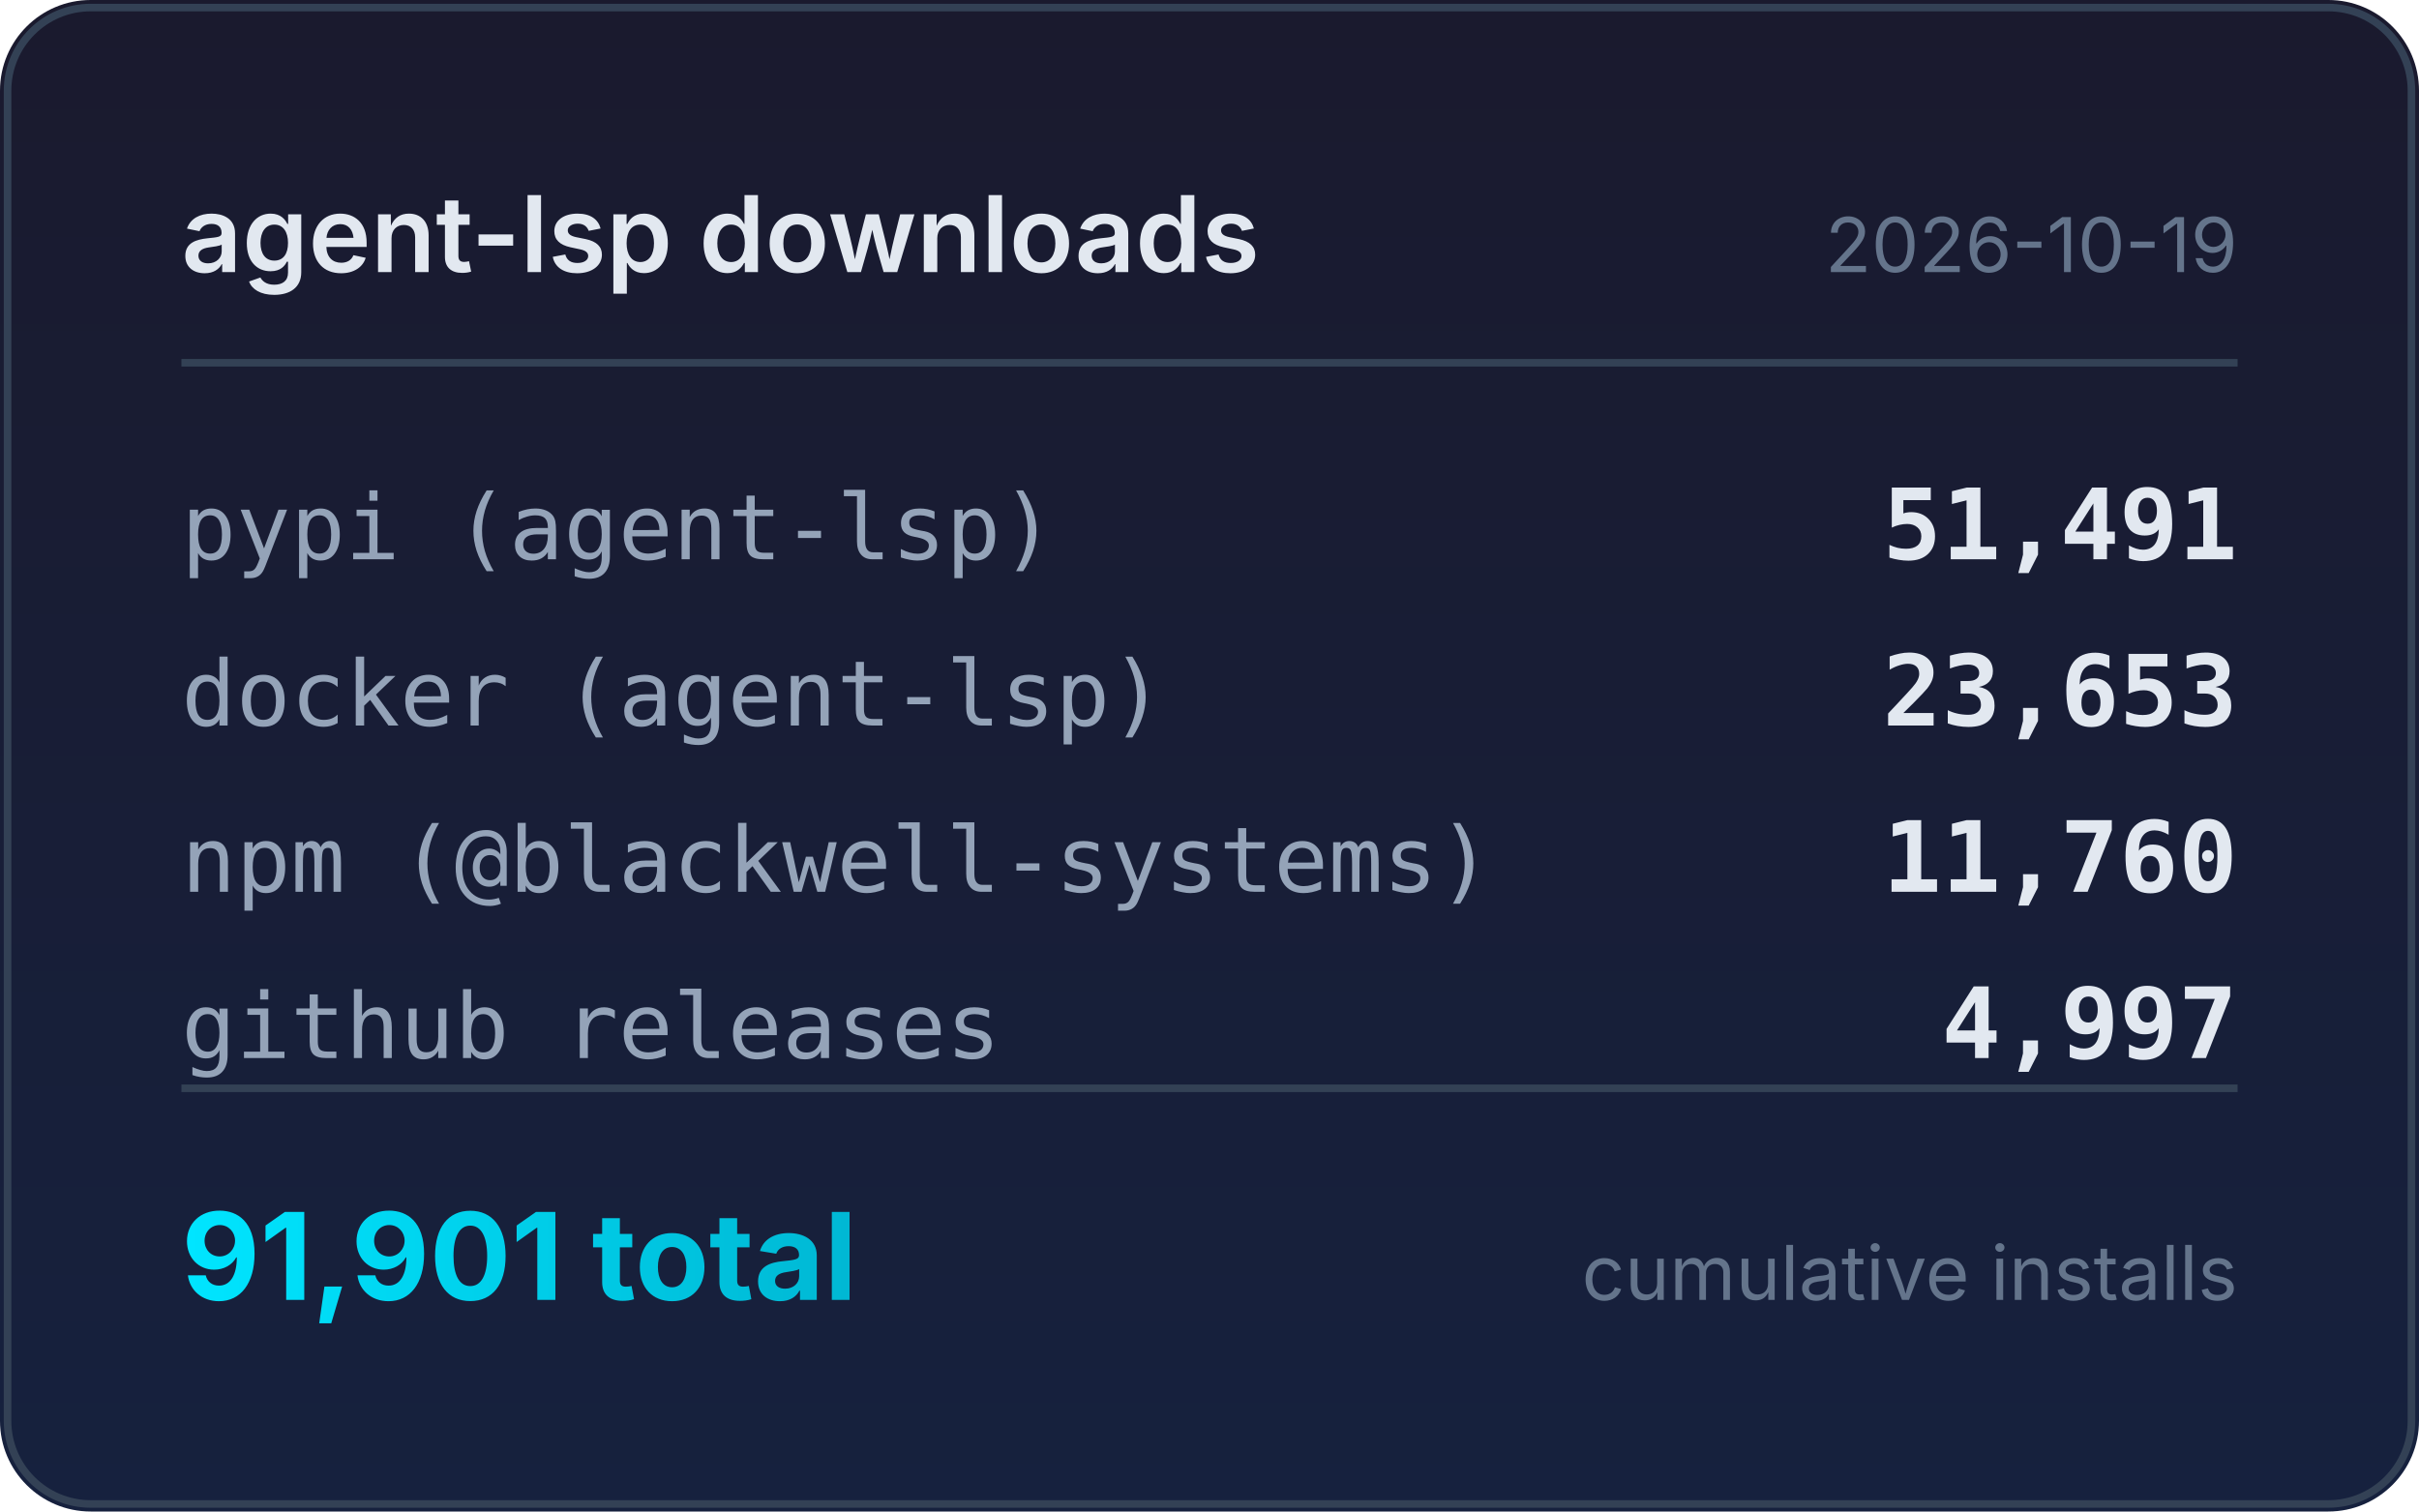
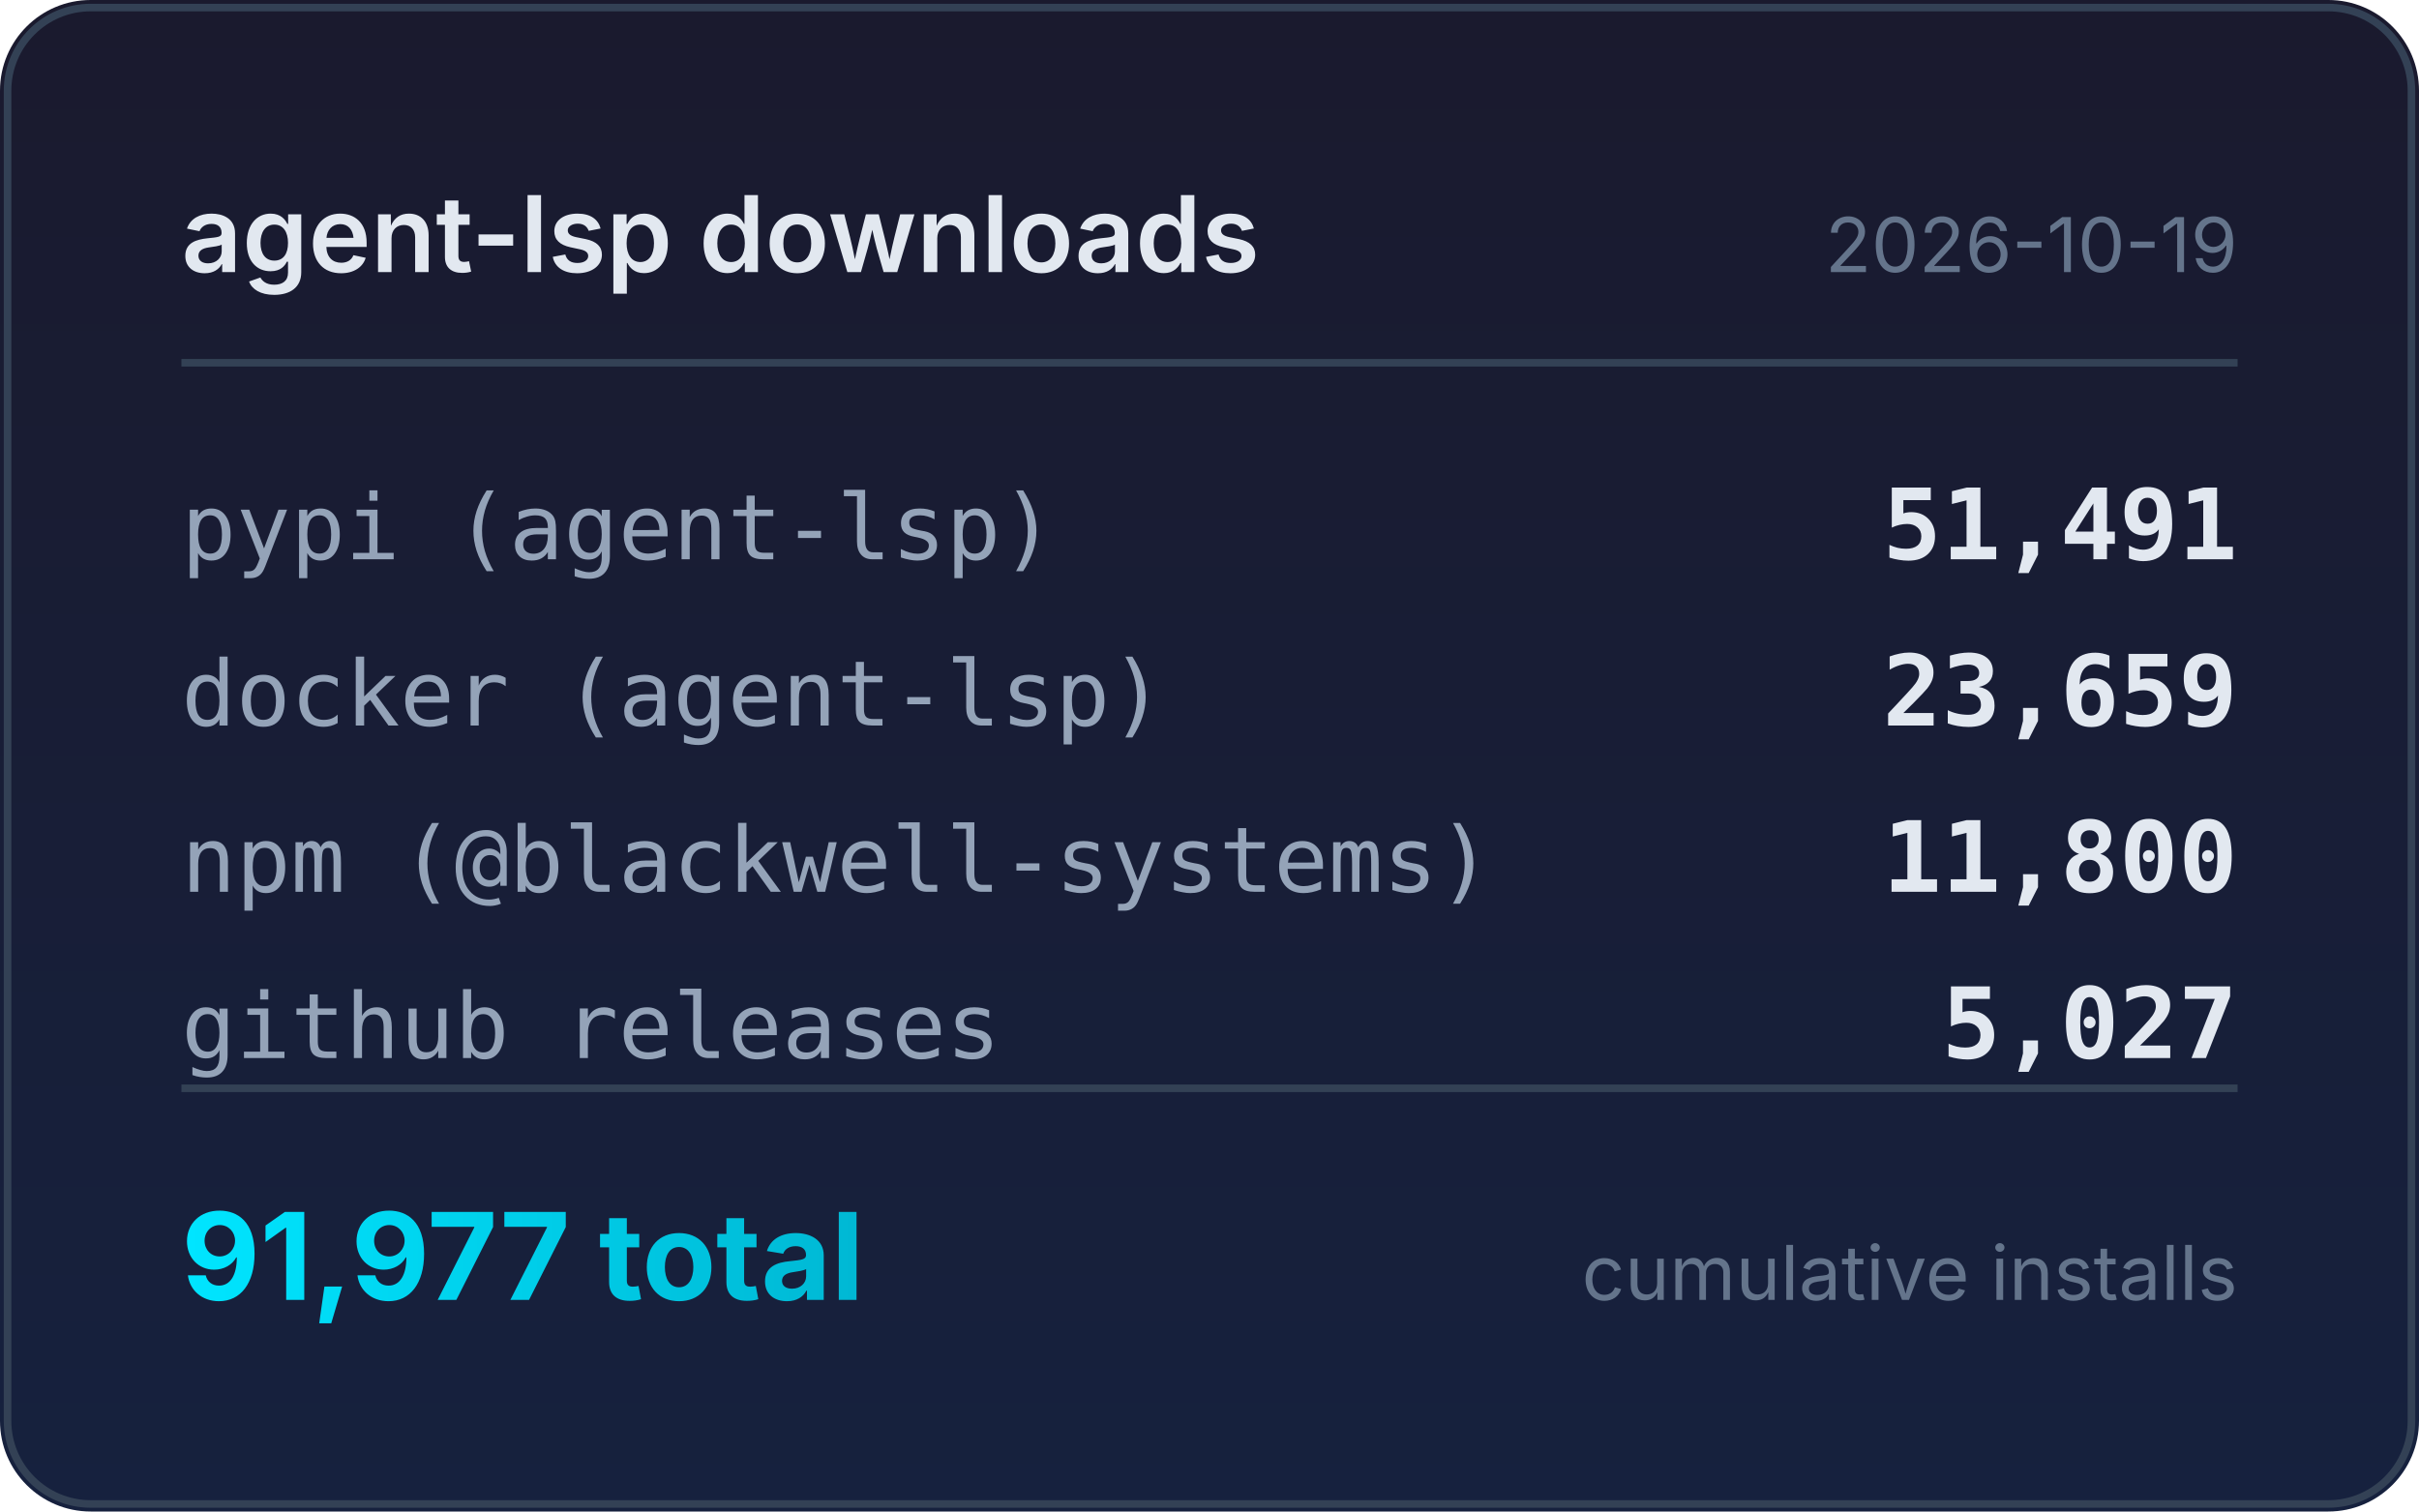
<svg xmlns="http://www.w3.org/2000/svg" width="320" height="200" viewBox="0 0 320 200">
  <defs>
    <linearGradient id="bg" x1="0" y1="0" x2="0" y2="1">
      <stop offset="0%" stop-color="#1a1a2e" />
      <stop offset="100%" stop-color="#16213e" />
    </linearGradient>
    <linearGradient id="accent" x1="0" y1="0" x2="1" y2="0">
      <stop offset="0%" stop-color="#00e5ff" />
      <stop offset="100%" stop-color="#00b8d4" />
    </linearGradient>
  </defs>
  <rect width="320" height="200" rx="12" fill="url(#bg)" />
  <rect x="1" y="1" width="318" height="198" rx="11" fill="none" stroke="#334155" stroke-width="1" />
  <text x="24" y="36" fill="#e2e8f0" font-family="system-ui,-apple-system,sans-serif" font-size="14" font-weight="600">agent-lsp downloads</text>
  <text x="296" y="36" fill="#64748b" font-family="system-ui,-apple-system,sans-serif" font-size="10" text-anchor="end">2026-10-19</text>
  <line x1="24" y1="48" x2="296" y2="48" stroke="#334155" stroke-width="1" />
  <text x="24" y="74" fill="#94a3b8" font-family="ui-monospace,monospace" font-size="12">pypi (agent-lsp)</text>
  <text x="296" y="74" fill="#e2e8f0" font-family="ui-monospace,monospace" font-size="13" font-weight="600" text-anchor="end">51,491</text>
  <text x="24" y="96" fill="#94a3b8" font-family="ui-monospace,monospace" font-size="12">docker (agent-lsp)</text>
-   <text x="296" y="96" fill="#e2e8f0" font-family="ui-monospace,monospace" font-size="13" font-weight="600" text-anchor="end">23,653</text>
+   <text x="296" y="96" fill="#e2e8f0" font-family="ui-monospace,monospace" font-size="13" font-weight="600" text-anchor="end">23,659</text>
  <text x="24" y="118" fill="#94a3b8" font-family="ui-monospace,monospace" font-size="12">npm (@blackwell-systems)</text>
-   <text x="296" y="118" fill="#e2e8f0" font-family="ui-monospace,monospace" font-size="13" font-weight="600" text-anchor="end">11,760</text>
+   <text x="296" y="118" fill="#e2e8f0" font-family="ui-monospace,monospace" font-size="13" font-weight="600" text-anchor="end">11,800</text>
  <text x="24" y="140" fill="#94a3b8" font-family="ui-monospace,monospace" font-size="12">github releases</text>
-   <text x="296" y="140" fill="#e2e8f0" font-family="ui-monospace,monospace" font-size="13" font-weight="600" text-anchor="end">4,997</text>
+   <text x="296" y="140" fill="#e2e8f0" font-family="ui-monospace,monospace" font-size="13" font-weight="600" text-anchor="end">5,027</text>
  <line x1="24" y1="144" x2="296" y2="144" stroke="#334155" stroke-width="1" />
-   <text x="24" y="172" fill="url(#accent)" font-family="system-ui,-apple-system,sans-serif" font-size="16" font-weight="700">91,901 total</text>
+   <text x="24" y="172" fill="url(#accent)" font-family="system-ui,-apple-system,sans-serif" font-size="16" font-weight="700">91,977 total</text>
  <text x="296" y="172" fill="#64748b" font-family="system-ui,-apple-system,sans-serif" font-size="10" text-anchor="end">cumulative installs</text>
</svg>
